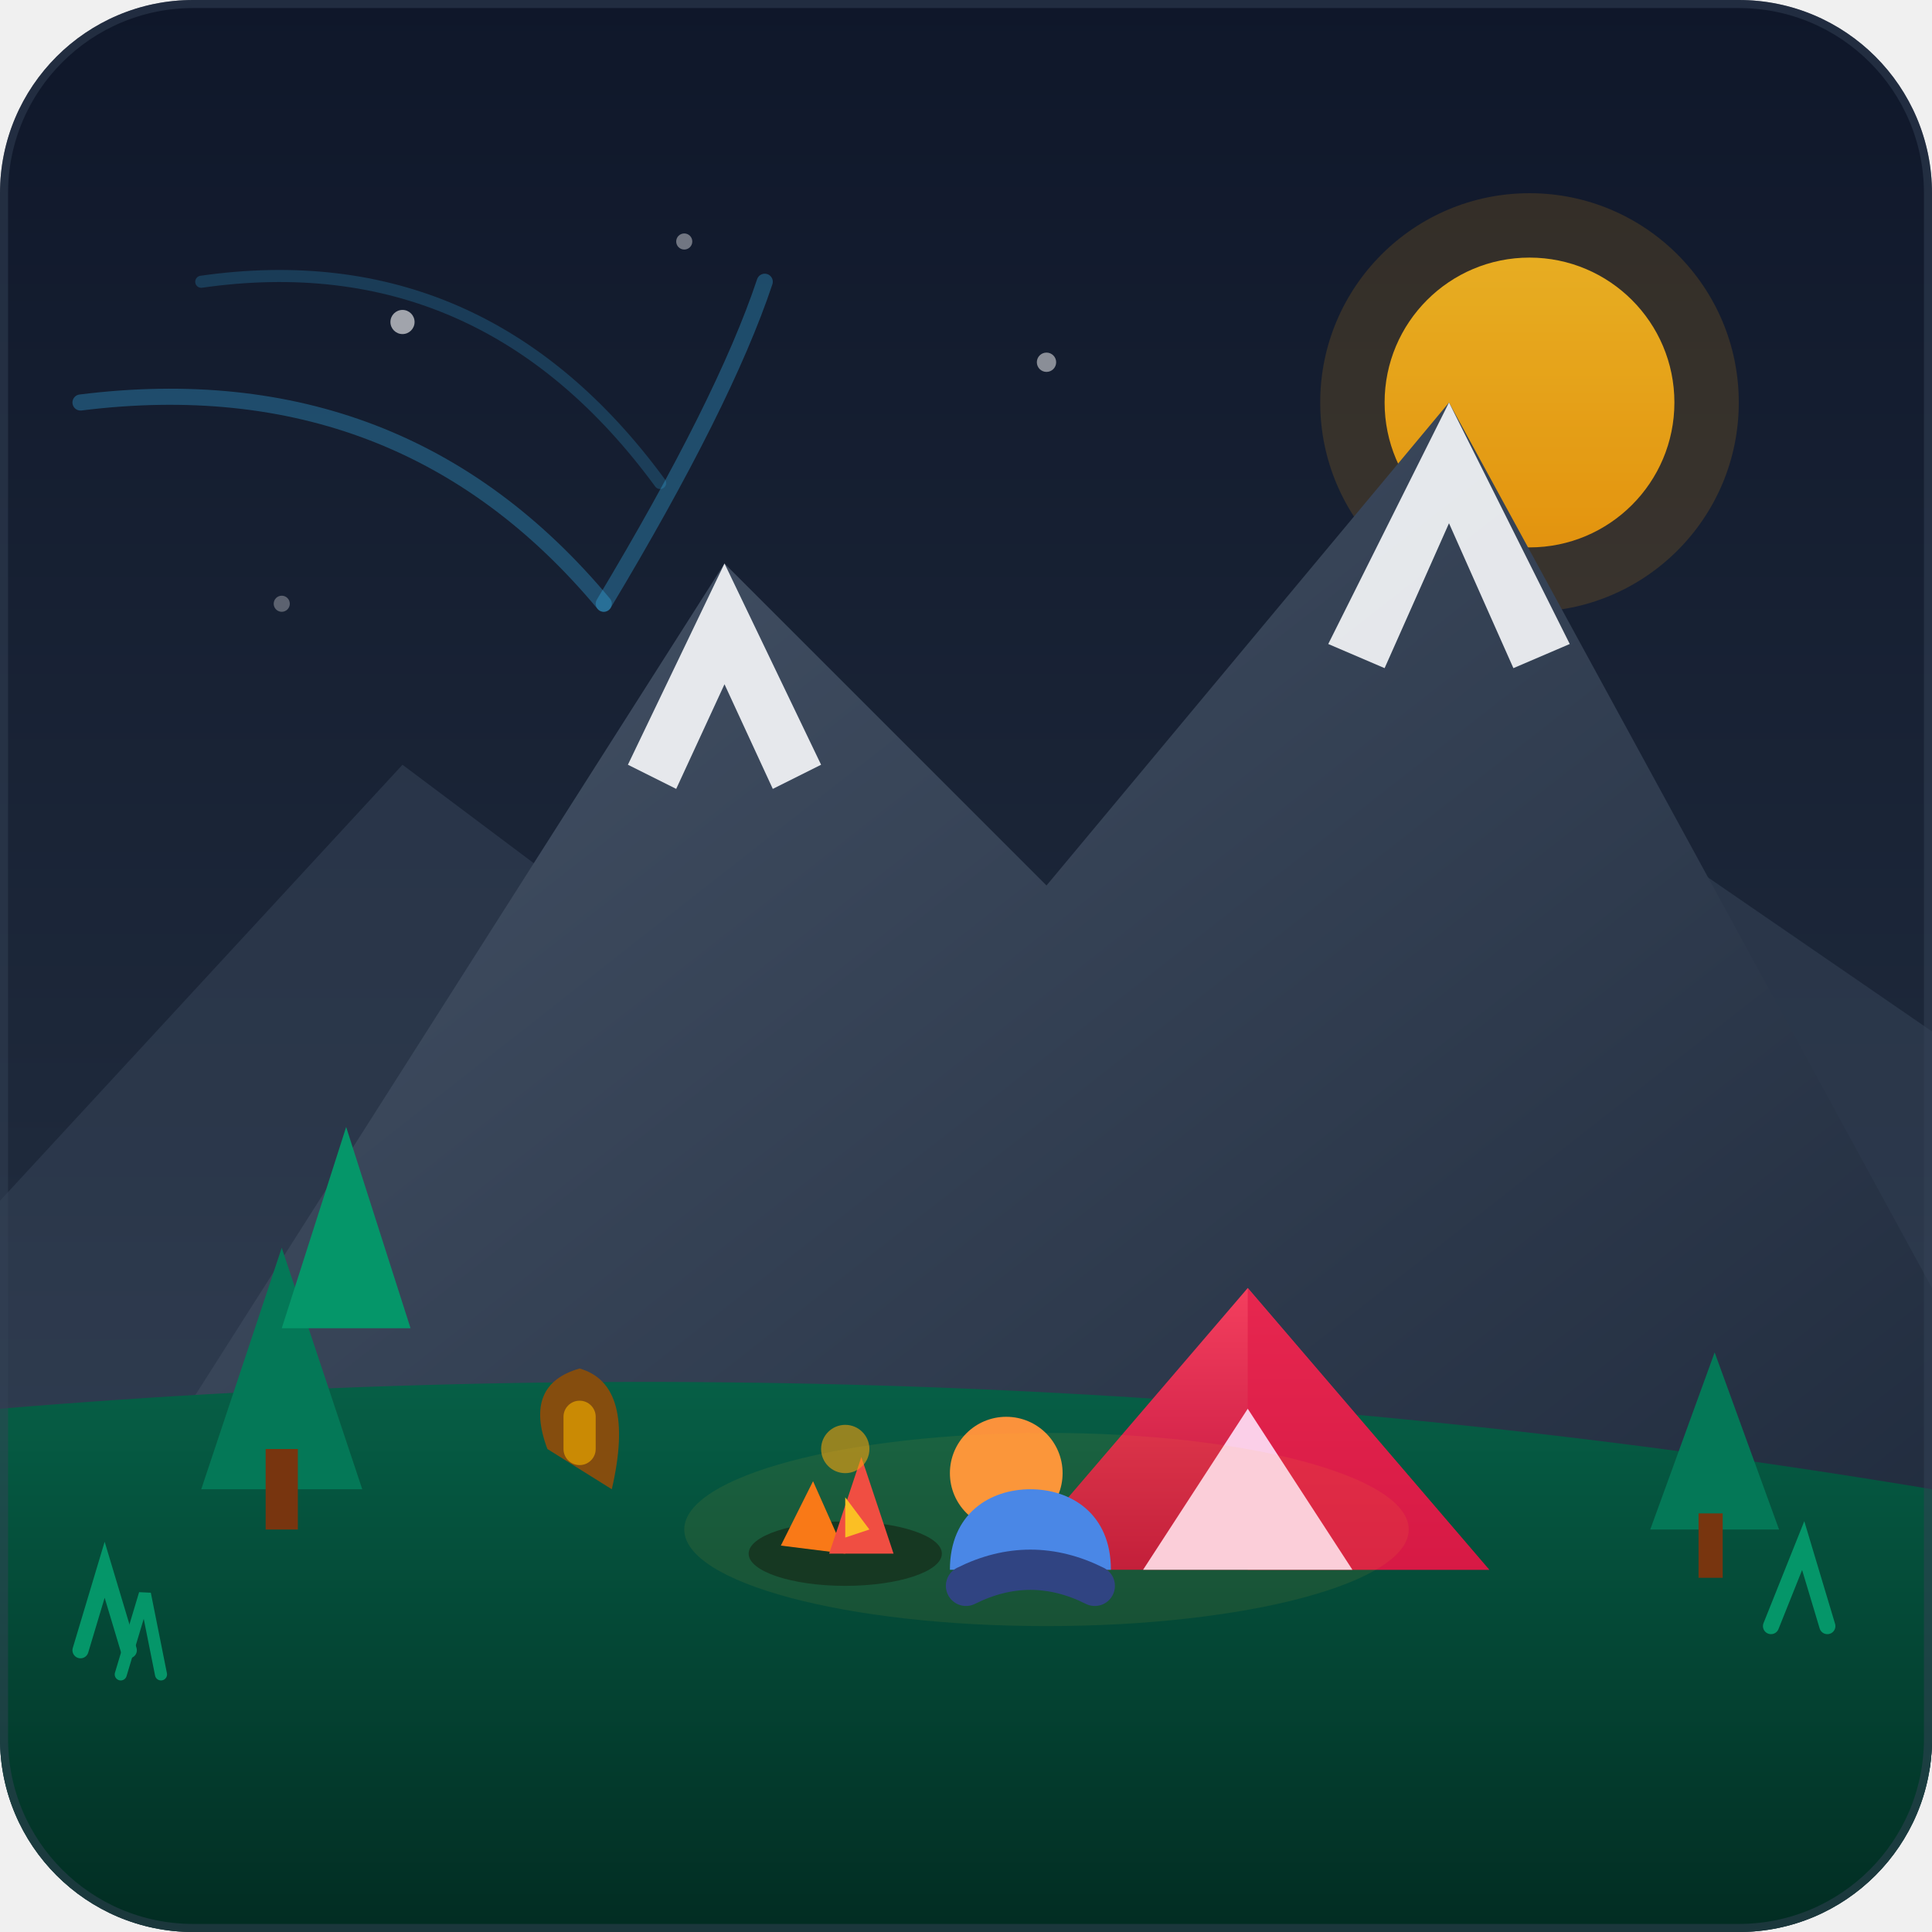
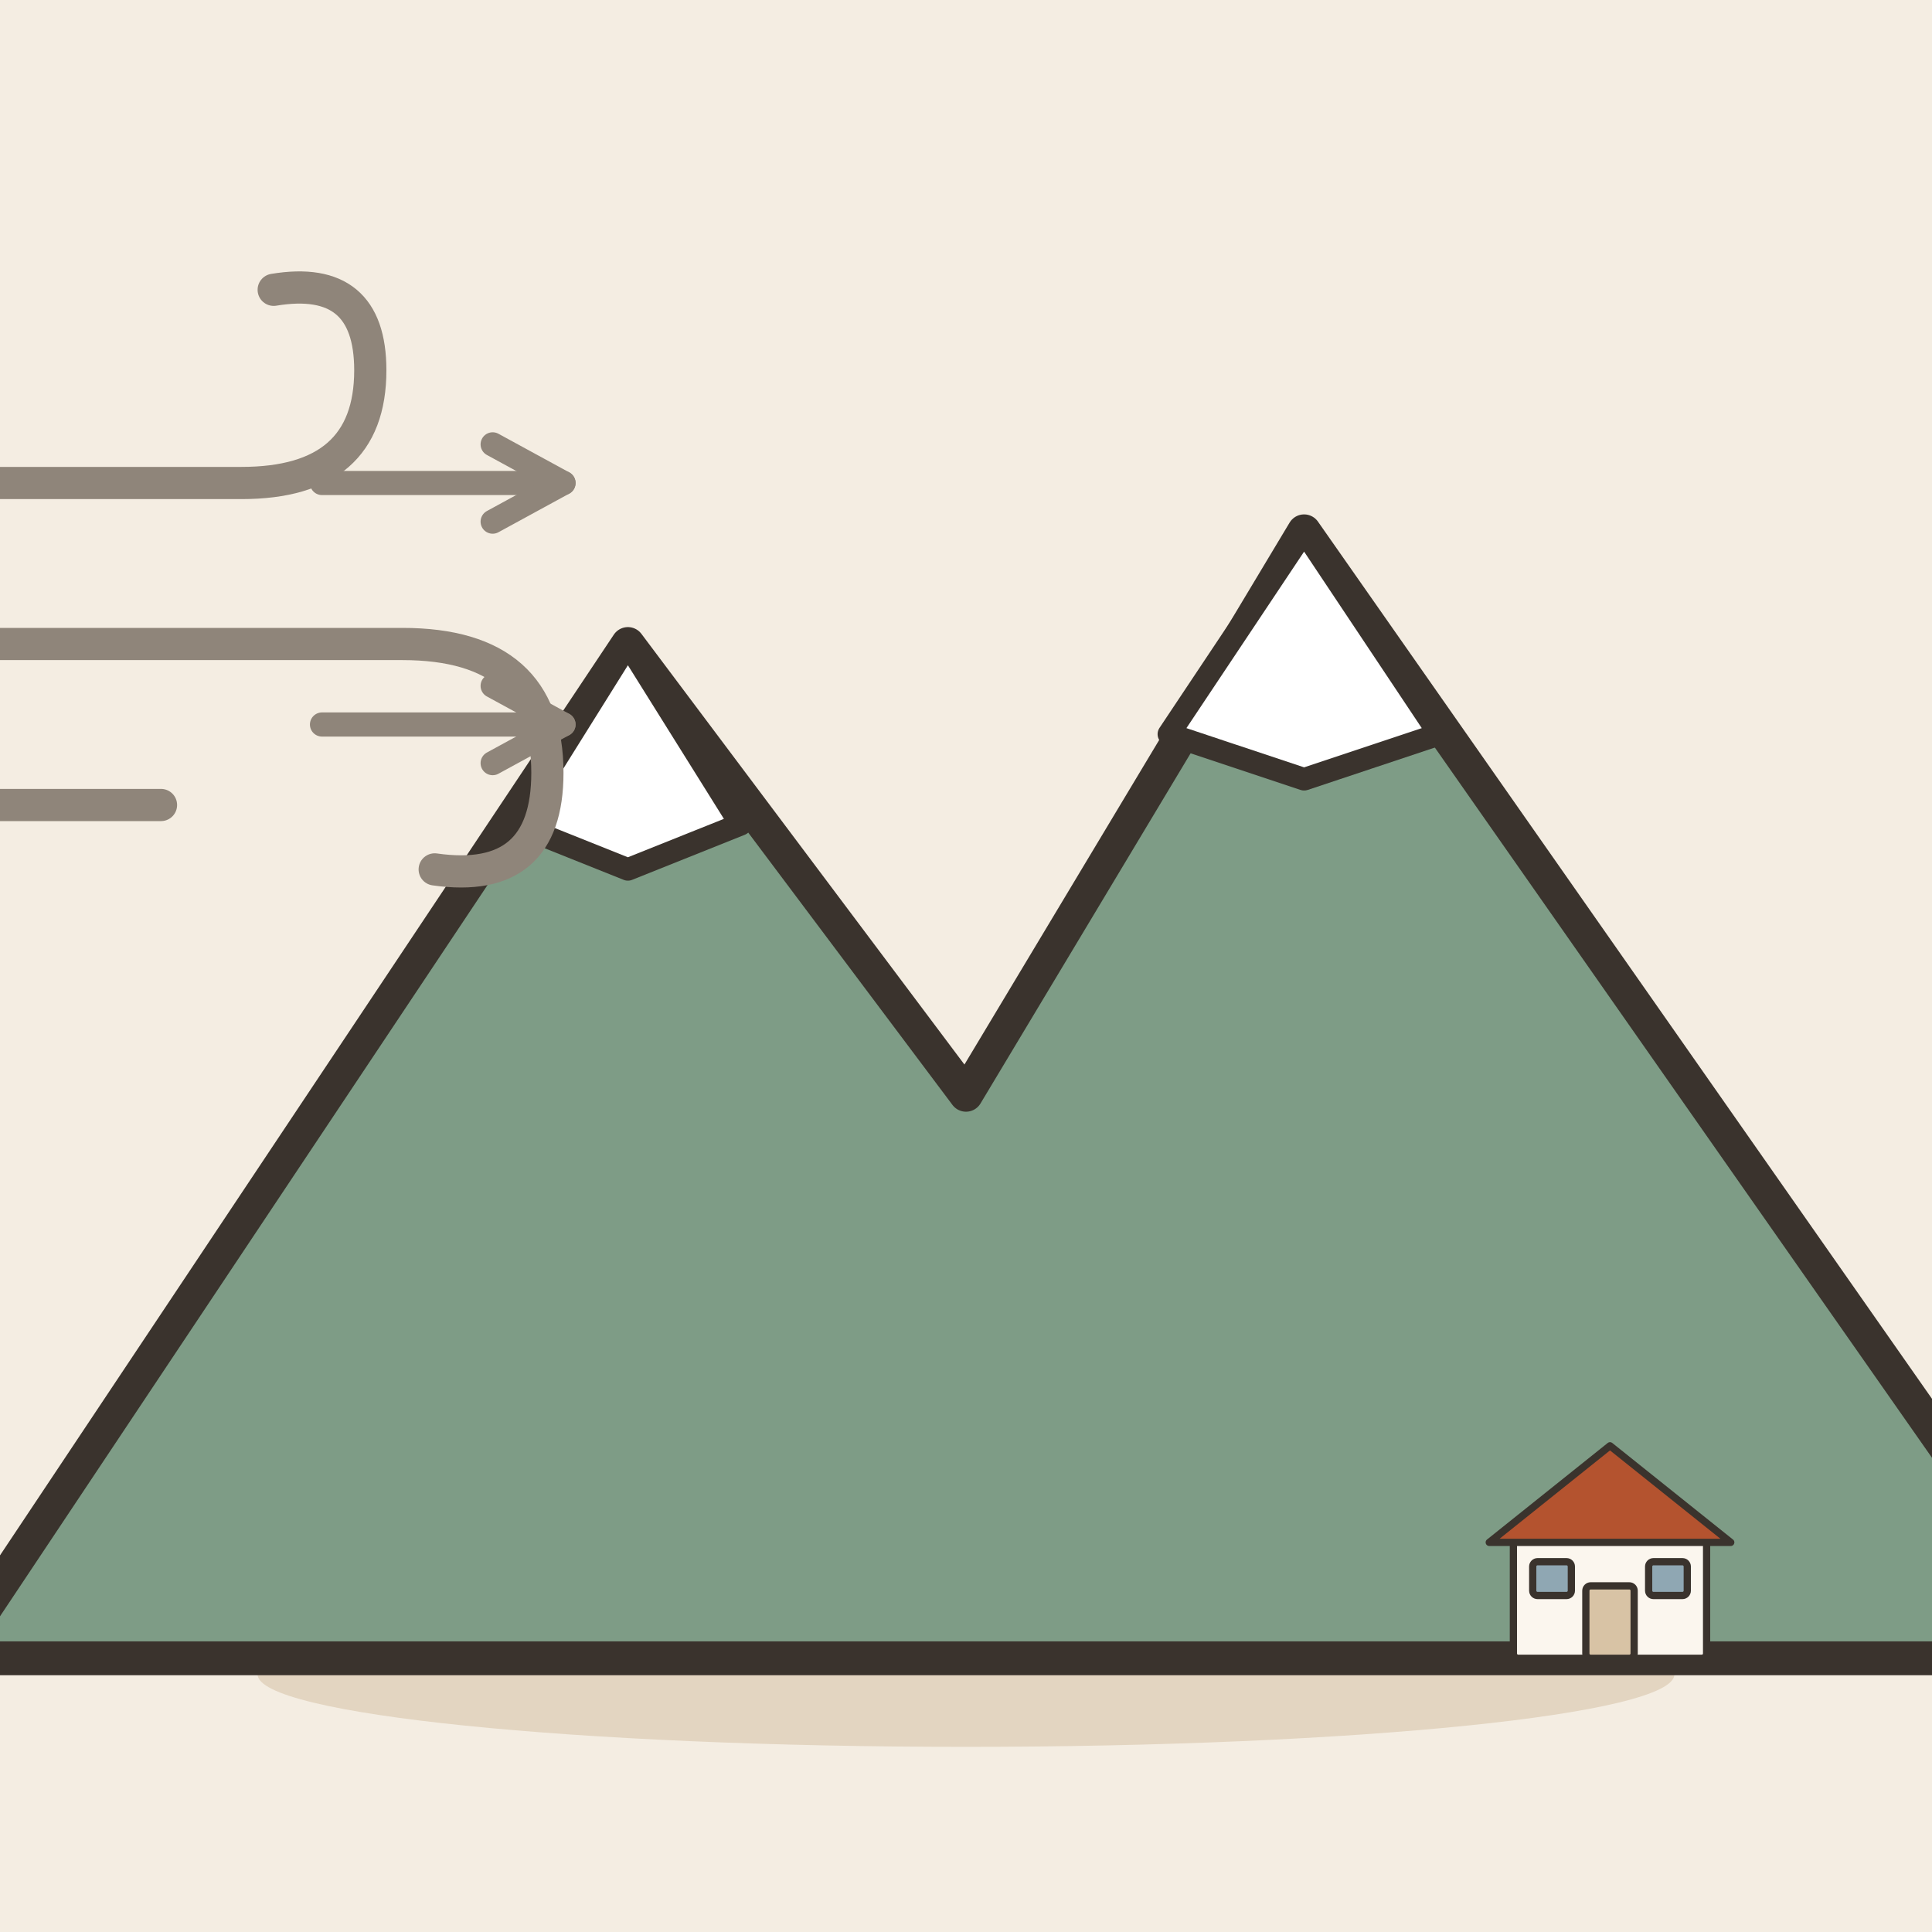
- <svg xmlns="http://www.w3.org/2000/svg" width="240" height="240" viewBox="0 0 240 240">
-   <defs>
-     <linearGradient id="skyGrad" x1="0%" y1="0%" x2="0%" y2="100%">
-       <stop offset="0%" stop-color="#0f172a" />
-       <stop offset="60%" stop-color="#1e293b" />
-       <stop offset="100%" stop-color="#334155" />
-     </linearGradient>
-     <linearGradient id="mountainGrad" x1="0%" y1="0%" x2="100%" y2="100%">
-       <stop offset="0%" stop-color="#475569" />
-       <stop offset="100%" stop-color="#1e293b" />
-     </linearGradient>
-     <linearGradient id="sunGrad" x1="0%" y1="0%" x2="0%" y2="100%">
-       <stop offset="0%" stop-color="#fbbf24" />
-       <stop offset="100%" stop-color="#f59e0b" />
-     </linearGradient>
-     <linearGradient id="tentGrad" x1="0%" y1="0%" x2="0%" y2="100%">
-       <stop offset="0%" stop-color="#f43f5e" />
-       <stop offset="100%" stop-color="#be123c" />
-     </linearGradient>
-     <linearGradient id="groundGrad" x1="0%" y1="0%" x2="0%" y2="100%">
-       <stop offset="0%" stop-color="#065f46" />
-       <stop offset="100%" stop-color="#022c22" />
-     </linearGradient>
-     <clipPath id="canvasClip">
-       <rect width="240" height="240" rx="24" />
-     </clipPath>
-   </defs>
-   <g clip-path="url(#canvasClip)">
-     <rect width="240" height="240" fill="url(#skyGrad)" />
-     <circle cx="190" cy="50" r="18" fill="url(#sunGrad)" opacity="0.9" />
-     <circle cx="190" cy="50" r="26" fill="#f59e0b" opacity="0.15" />
-     <circle cx="50" cy="40" r="1.5" fill="#ffffff" opacity="0.6" />
-     <circle cx="85" cy="30" r="1" fill="#ffffff" opacity="0.4" />
-     <circle cx="130" cy="45" r="1.2" fill="#ffffff" opacity="0.5" />
-     <circle cx="35" cy="75" r="1" fill="#ffffff" opacity="0.3" />
-     <path d="M-10 160 L50 95 L110 140 L170 80 L250 135 L250 200 L-10 200 Z" fill="#334155" opacity="0.6" />
-     <path d="M20 180 L90 70 L130 110 L180 50 L240 160 L240 220 L20 220 Z" fill="url(#mountainGrad)" />
-     <path d="M90 70 L102 95 L96 98 L90 85 L84 98 L78 95 Z" fill="#f8fafc" opacity="0.9" />
-     <path d="M180 50 L195 80 L188 83 L180 65 L172 83 L165 80 Z" fill="#f8fafc" opacity="0.9" />
-     <path d="M 10 50 Q 50 45 75 75" stroke="#38bdf8" stroke-width="2" stroke-linecap="round" fill="none" opacity="0.3" />
-     <path d="M 25 35 Q 60 30 82 60" stroke="#38bdf8" stroke-width="1.5" stroke-linecap="round" fill="none" opacity="0.2" />
-     <path d="M 75 75 Q 90 50 95 35" stroke="#38bdf8" stroke-width="2" stroke-linecap="round" fill="none" opacity="0.3" />
-     <path d="M0 175 Q 120 165 240 185 L240 240 L0 240 Z" fill="url(#groundGrad)" />
-     <path d="M25 185 L35 155 L45 185 Z" fill="#047857" />
-     <path d="M35 165 L43 140 L51 165 Z" fill="#059669" />
-     <rect x="33" y="180" width="4" height="10" fill="#78350f" />
-     <path d="M205 190 L213 168 L221 190 Z" fill="#047857" />
-     <rect x="211" y="188" width="3" height="8" fill="#78350f" />
-     <path d="M125 195 L155 160 L185 195 Z" fill="url(#tentGrad)" />
-     <path d="M155 160 L155 195 L185 195 Z" fill="#e11d48" opacity="0.7" />
-     <path d="M142 195 L155 175 L168 195 Z" fill="#fbcfe8" />
-     <ellipse cx="105" cy="193" rx="12" ry="4" fill="#022c22" />
-     <path d="M97 192 L101 184 L105 193 Z" fill="#f97316" />
-     <path d="M103 193 L107 181 L111 193 Z" fill="#ef4444" />
-     <path d="M105 191 L105 186 L108 190 Z" fill="#fbbf24" />
-     <circle cx="105" cy="180" r="3" fill="#f59e0b" opacity="0.6" />
-     <circle cx="125" cy="183" r="7" fill="#fb923c" />
-     <path d="M118 195 C118 188 123 185 128 185 C133 185 138 188 138 195 Z" fill="#3b82f6" />
-     <path d="M120 197 Q 128 193 136 197" stroke="#1e3a8a" stroke-width="5" stroke-linecap="round" fill="none" />
-     <path d="M68 180 Q 65 172 72 170 Q 79 172 76 185 Z" fill="#854d0e" />
-     <rect x="70" y="174" width="4" height="8" rx="2" fill="#ca8a04" />
-     <ellipse cx="130" cy="190" rx="45" ry="12" fill="#fbbf24" opacity="0.08" />
-     <path d="M10 205 L13 195 L16 205" stroke="#059669" stroke-width="2" stroke-linecap="round" fill="none" />
-     <path d="M15 208 L18 198 L20 208" stroke="#059669" stroke-width="1.5" stroke-linecap="round" fill="none" />
-     <path d="M220 202 L224 192 L227 202" stroke="#059669" stroke-width="2" stroke-linecap="round" fill="none" />
-     <rect width="240" height="240" rx="24" fill="none" stroke="#334155" stroke-width="2" opacity="0.5" />
+ <svg xmlns="http://www.w3.org/2000/svg" viewBox="0 0 240 240" data-style="editorial">
+   <rect width="240" height="240" fill="#F4EDE2" />
+   <ellipse cx="120" cy="208" rx="88" ry="9" fill="#E3D5C1" />
+   <g transform="translate(120 206) scale(1.4 1.4)">
+     <path d="M-90 0L-30 -90L0 -50L30 -100L100 0Z" fill="#7E9C86" stroke="#3A332D" stroke-width="3" stroke-linecap="round" stroke-linejoin="round" />
+     <path d="M-30 -90L-20 -74L-30 -70L-40 -74Z" fill="#FFFFFF" stroke="#3A332D" stroke-width="2" stroke-linecap="round" stroke-linejoin="round" />
+     <path d="M30 -100L42 -82L30 -78L18 -82Z" fill="#FFFFFF" stroke="#3A332D" stroke-width="2" stroke-linecap="round" stroke-linejoin="round" />
  </g>
+   <g transform="translate(10 80)">
+     <path d="M-50 -20L20 -20Q36 -20 36 -34Q36 -46 24 -44" fill="none" stroke="#8F857A" stroke-width="4" stroke-linecap="round" stroke-linejoin="round" />
+     <path d="M-60 0L40 0Q58 0 58 16Q58 30 44 28" fill="none" stroke="#8F857A" stroke-width="4" stroke-linecap="round" stroke-linejoin="round" />
+     <path d="M-40 20L10 20" fill="none" stroke="#8F857A" stroke-width="4" stroke-linecap="round" stroke-linejoin="round" />
+   </g>
+   <g transform="translate(200 206) scale(0.3 0.3)">
+     <rect x="-40" y="-50" width="80" height="50" rx="2" fill="#FBF6EE" stroke="#3A332D" stroke-width="3" stroke-linecap="round" stroke-linejoin="round" />
+     <path d="M-50 -48L0 -88L50 -48Z" fill="#B4532F" stroke="#3A332D" stroke-width="3" stroke-linecap="round" stroke-linejoin="round" />
+     <rect x="-10" y="-30" width="20" height="30" rx="2" fill="#D8C3A5" stroke="#3A332D" stroke-width="3" stroke-linecap="round" stroke-linejoin="round" />
+     <rect x="-32" y="-40" width="16" height="14" rx="2" fill="#8FA7B3" stroke="#3A332D" stroke-width="3" stroke-linecap="round" stroke-linejoin="round" />
+     <rect x="16" y="-40" width="16" height="14" rx="2" fill="#8FA7B3" stroke="#3A332D" stroke-width="3" stroke-linecap="round" stroke-linejoin="round" />
+   </g>
+   <path d="M40 60L70 60" stroke="#8F857A" stroke-width="3" stroke-linecap="round" fill="none" />
+   <path d="M61.2 64.8L70 60L61.2 55.2" fill="none" stroke="#8F857A" stroke-width="3" stroke-linecap="round" stroke-linejoin="round" />
+   <path d="M40 90L70 90" stroke="#8F857A" stroke-width="3" stroke-linecap="round" fill="none" />
+   <path d="M61.2 94.8L70 90L61.2 85.2" fill="none" stroke="#8F857A" stroke-width="3" stroke-linecap="round" stroke-linejoin="round" />
</svg>
